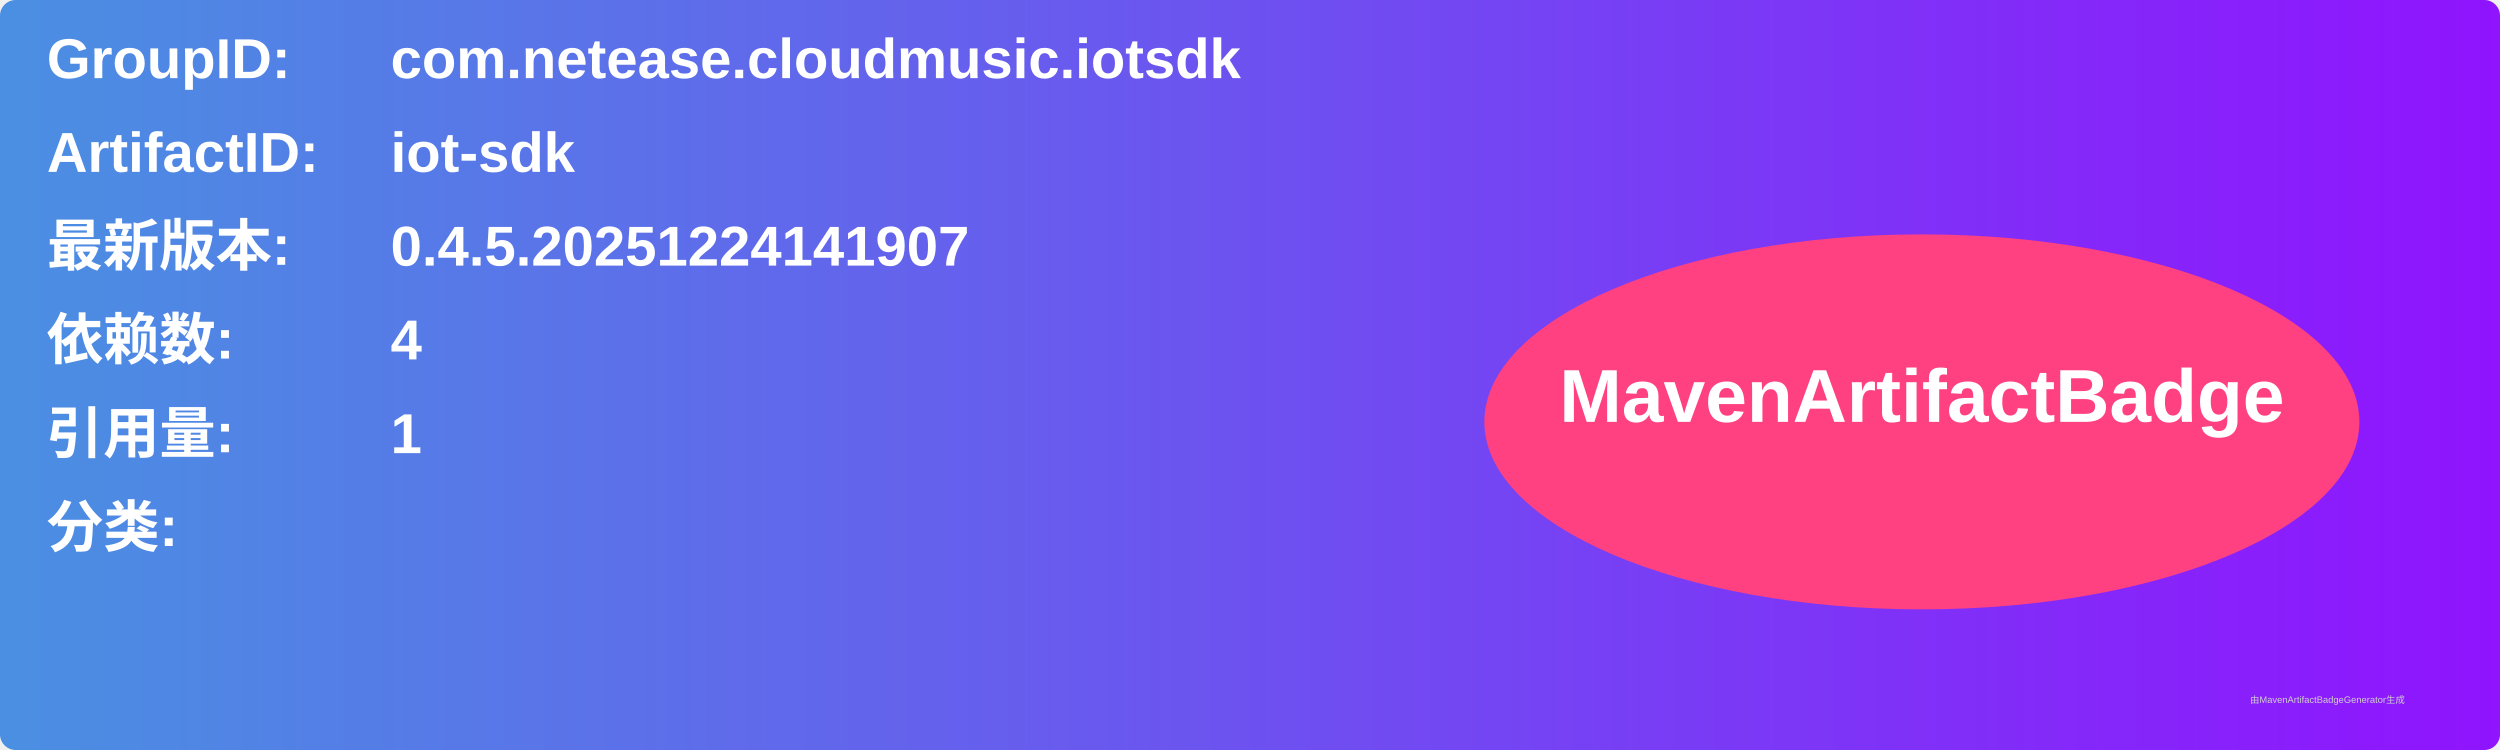
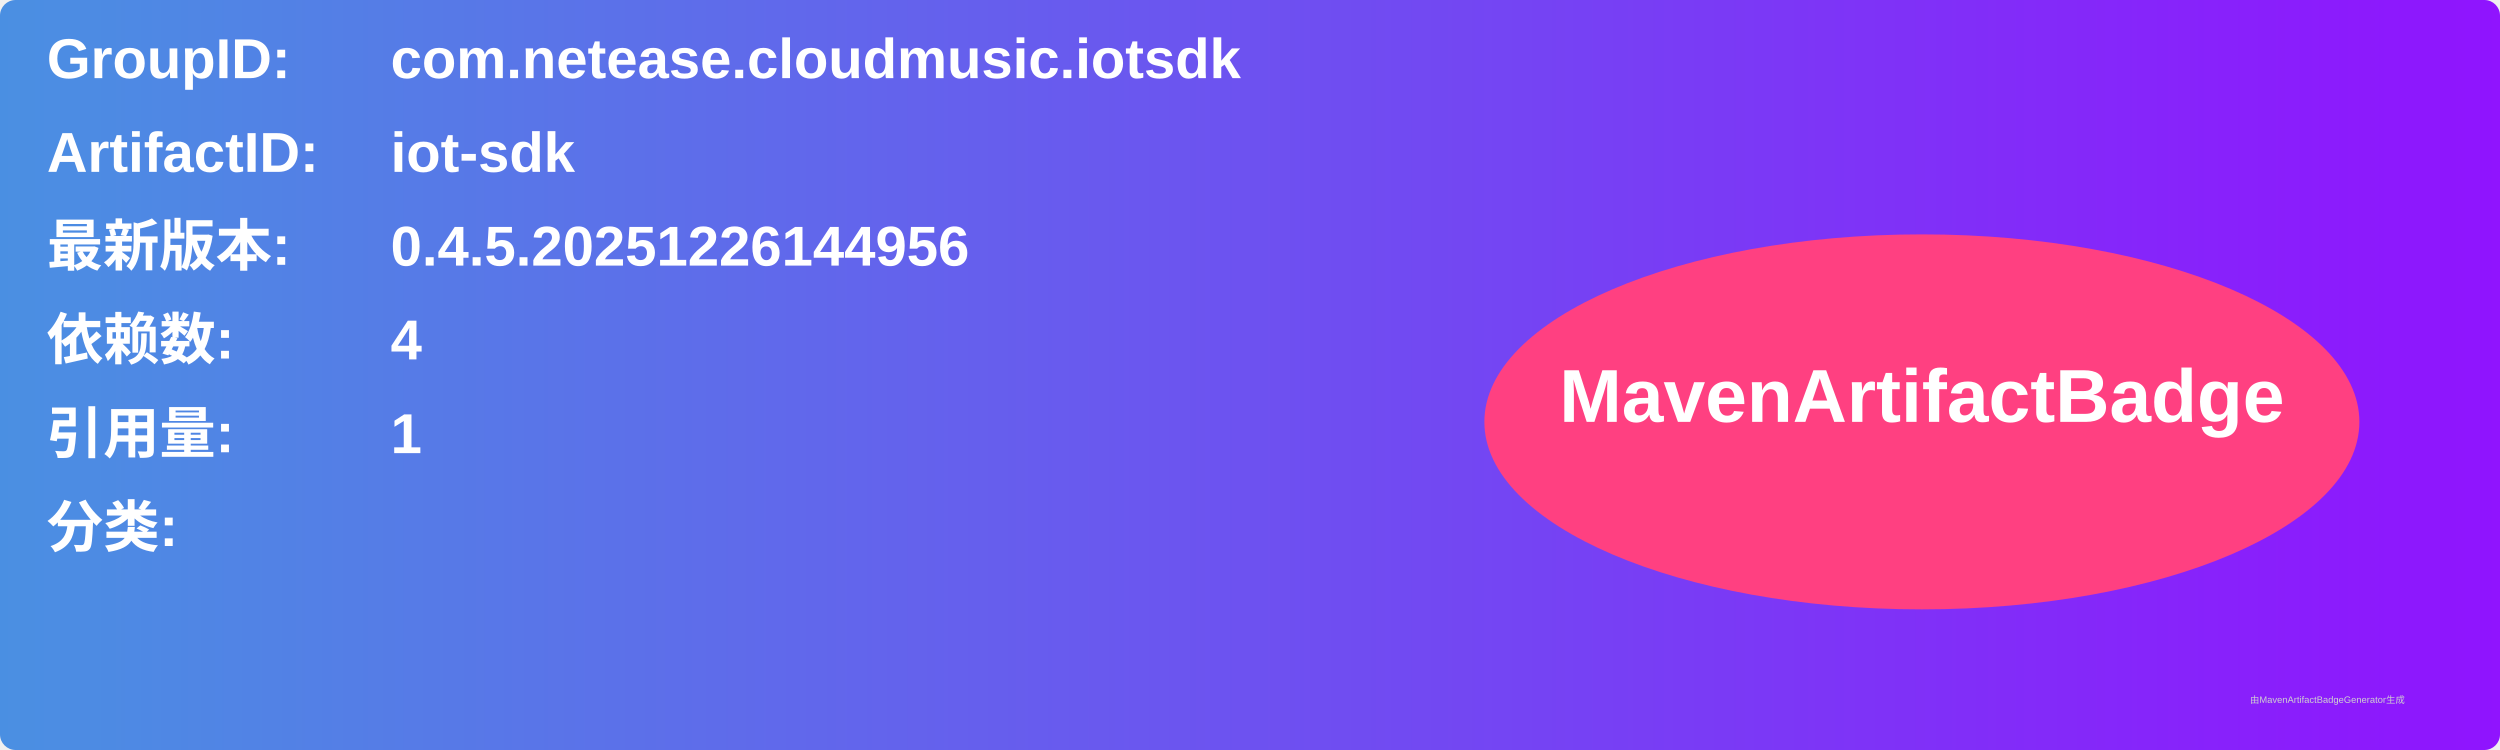
<svg xmlns="http://www.w3.org/2000/svg" width="800" height="240" viewBox="0 0 800 240">
  <linearGradient id="grad" x1="0%" y1="0%" x2="100%" y2="0%">
    <stop offset="0%" stop-color="#4a90e2" />
    <stop offset="100%" stop-color="#9013fe" />
  </linearGradient>
  <rect width="100%" height="100%" rx="5" ry="5" fill="url(#grad)" />
  <g transform="translate(15, 15)">
    <text x="0" y="10" font-family="Arial" font-size="18" fill="white" font-weight="bold" width="260">GroupID:</text>
    <text x="110" y="10" font-family="Arial" font-size="18" fill="white" font-weight="bold" width="460">com.netease.cloudmusic.iotsdk</text>
    <text x="0" y="40" font-family="Arial" font-size="18" fill="white" font-weight="bold" width="260">ArtifactID:</text>
    <text x="110" y="40" font-family="Arial" font-size="18" fill="white" font-weight="bold" width="460">iot-sdk</text>
    <text x="0" y="70" font-family="Arial" font-size="18" fill="white" font-weight="bold">最新版本:</text>
    <text x="110" y="70" font-family="Arial" font-size="18" fill="white" font-weight="bold">
-       <tspan font-weight="bold">0.4.5.20251224141907</tspan>
+       <tspan font-weight="bold">0.4.5.20251226144956</tspan>
    </text>
    <text x="0" y="100" font-family="Arial" font-size="18" fill="white" font-weight="bold">依赖数: </text>
    <text x="110" y="100" font-family="Arial" font-size="18" fill="white">
      <tspan font-weight="bold">4</tspan>
    </text>
    <text x="0" y="130" font-family="Arial" font-size="18" fill="white" font-weight="bold">引用量: </text>
    <text x="110" y="130" font-family="Arial" font-size="18" fill="white">
      <tspan font-weight="bold">1</tspan>
    </text>
    <text x="0" y="160" font-family="Arial" font-size="18" fill="white" font-weight="bold">分类:</text>
    <text x="10" y="190" font-family="Arial" font-size="10" fill="white">
      <tspan font-weight="bold" />
    </text>
    <ellipse cx="600" cy="120" rx="140" ry="60" fill="#ff4081" />
    <text x="600" y="120" text-anchor="middle" font-family="Arial" font-size="24" fill="white" font-weight="bold">MavenArtifactBadge</text>
  </g>
  <text x="720" y="225" font-family="Arial" font-size="3" fill="#d0d0d0">由MavenArtifactBadgeGenerator生成</text>
</svg>
